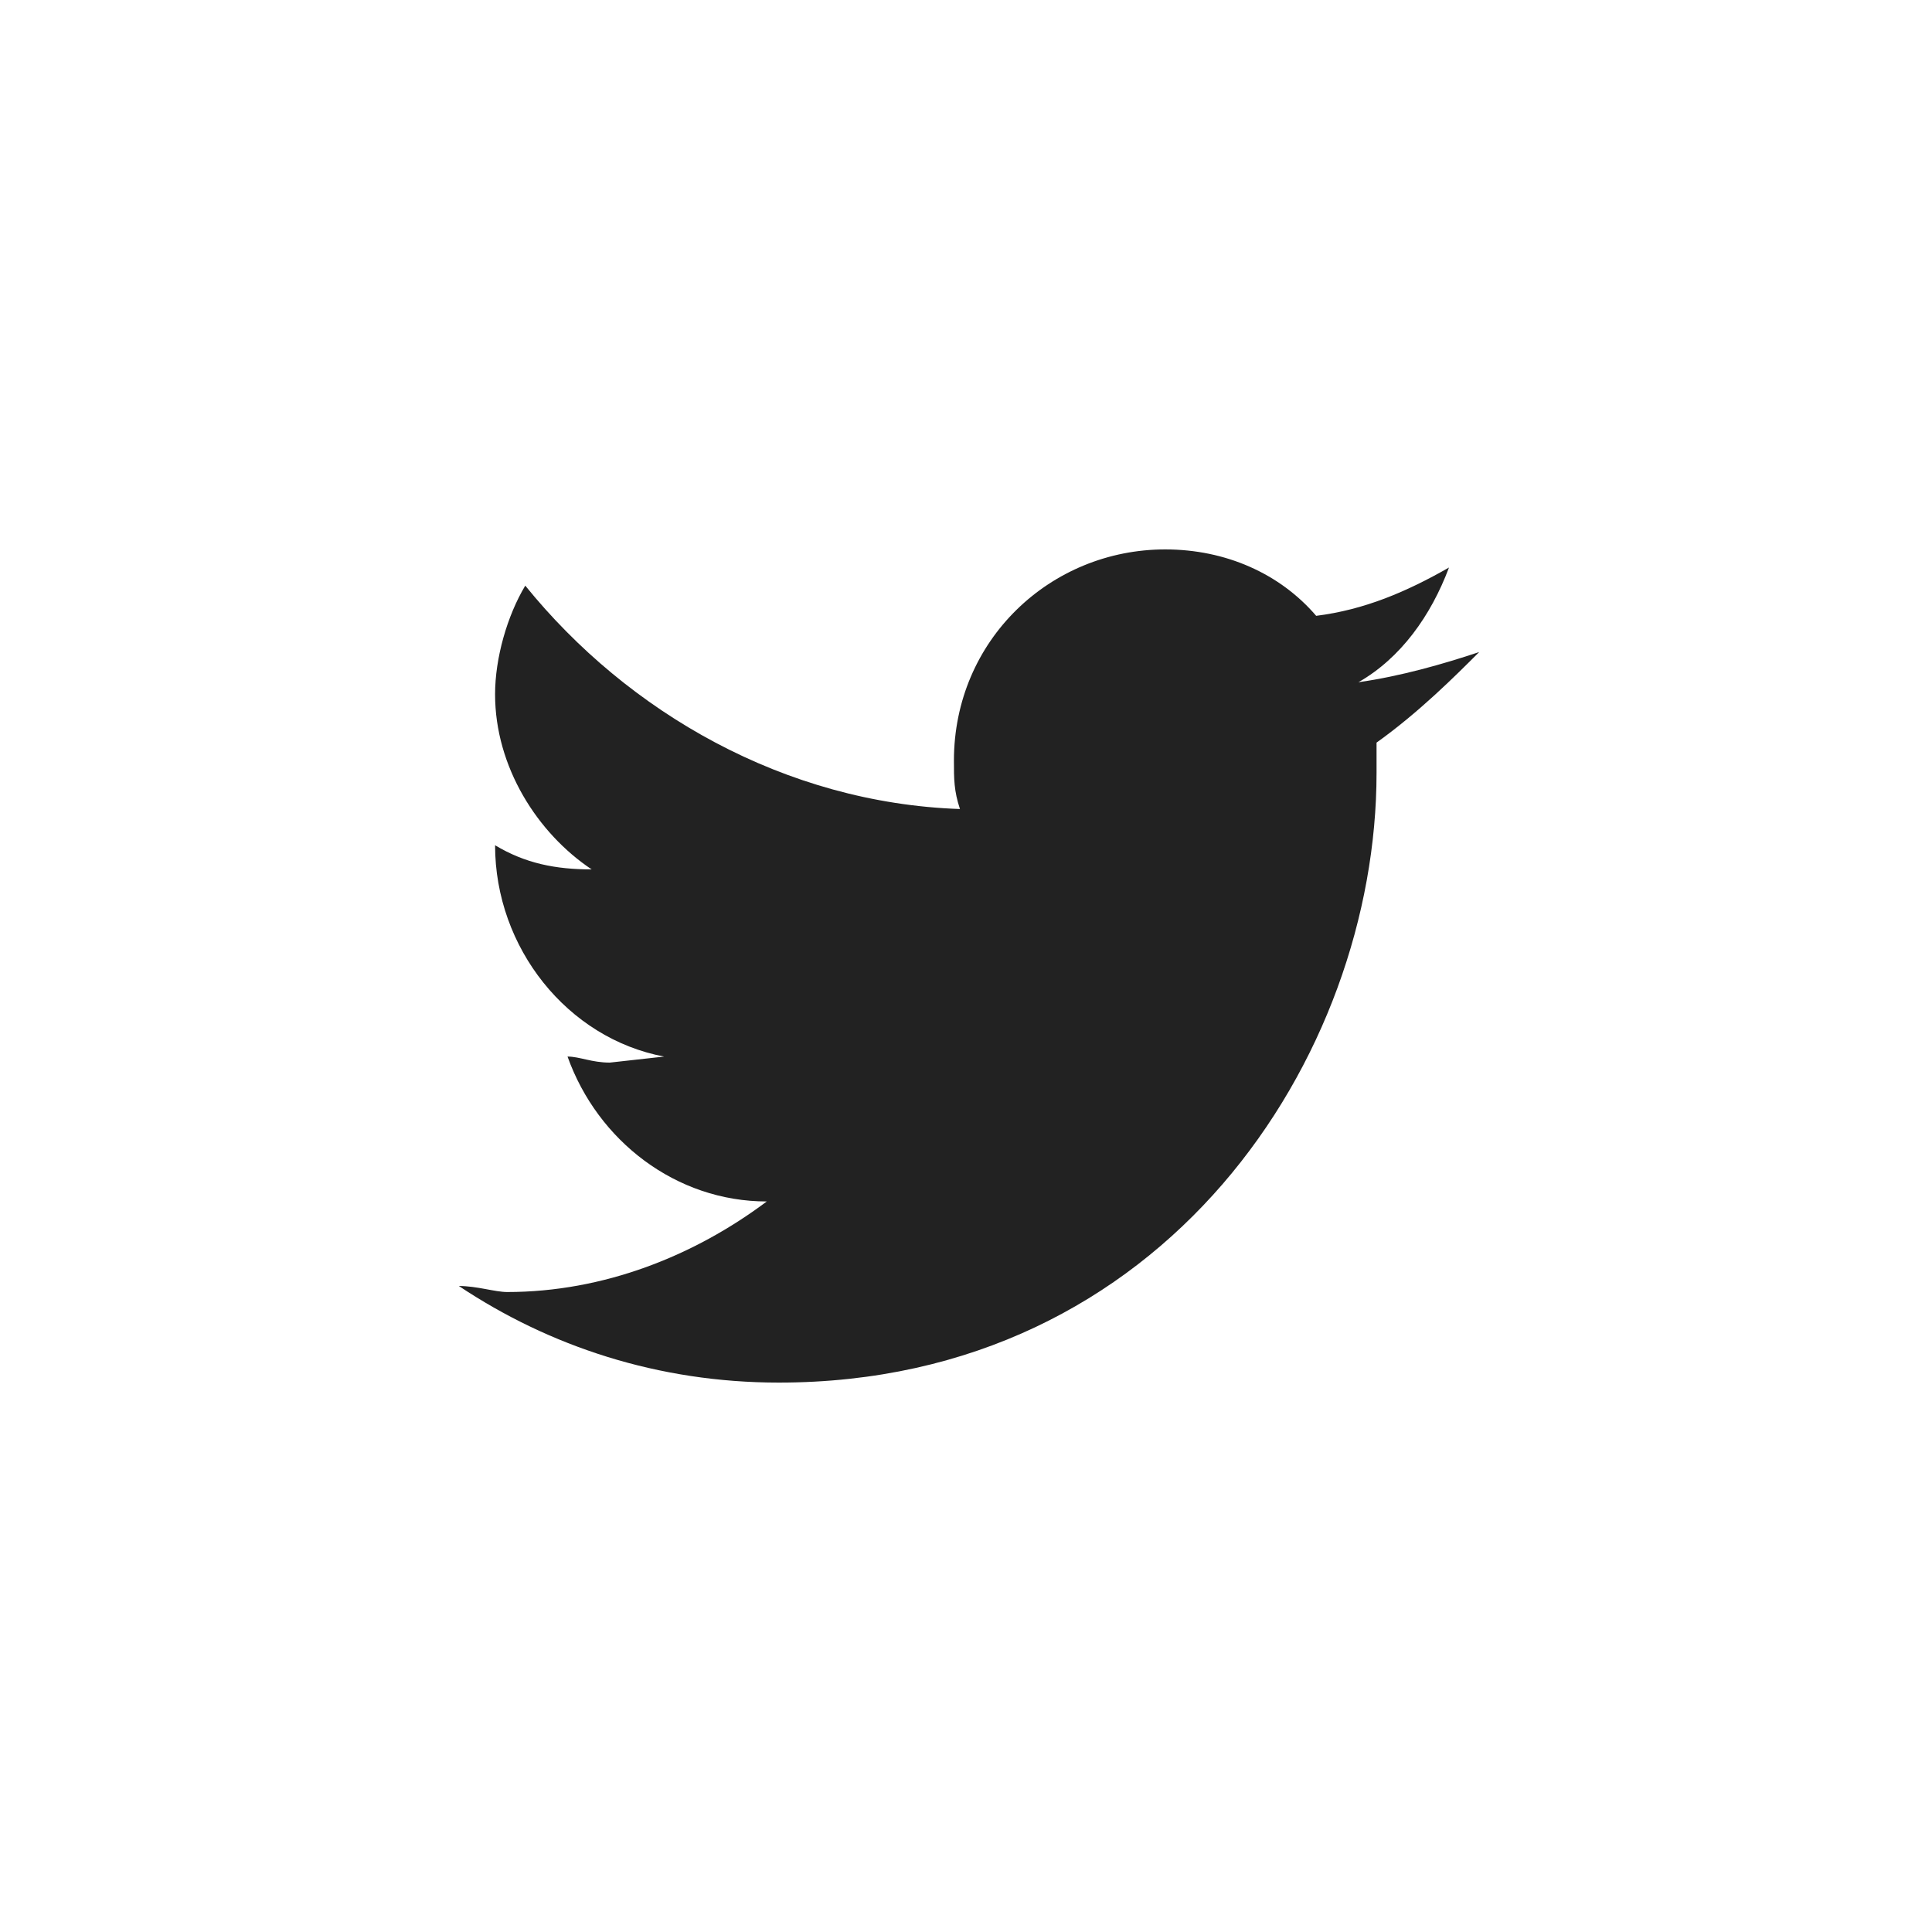
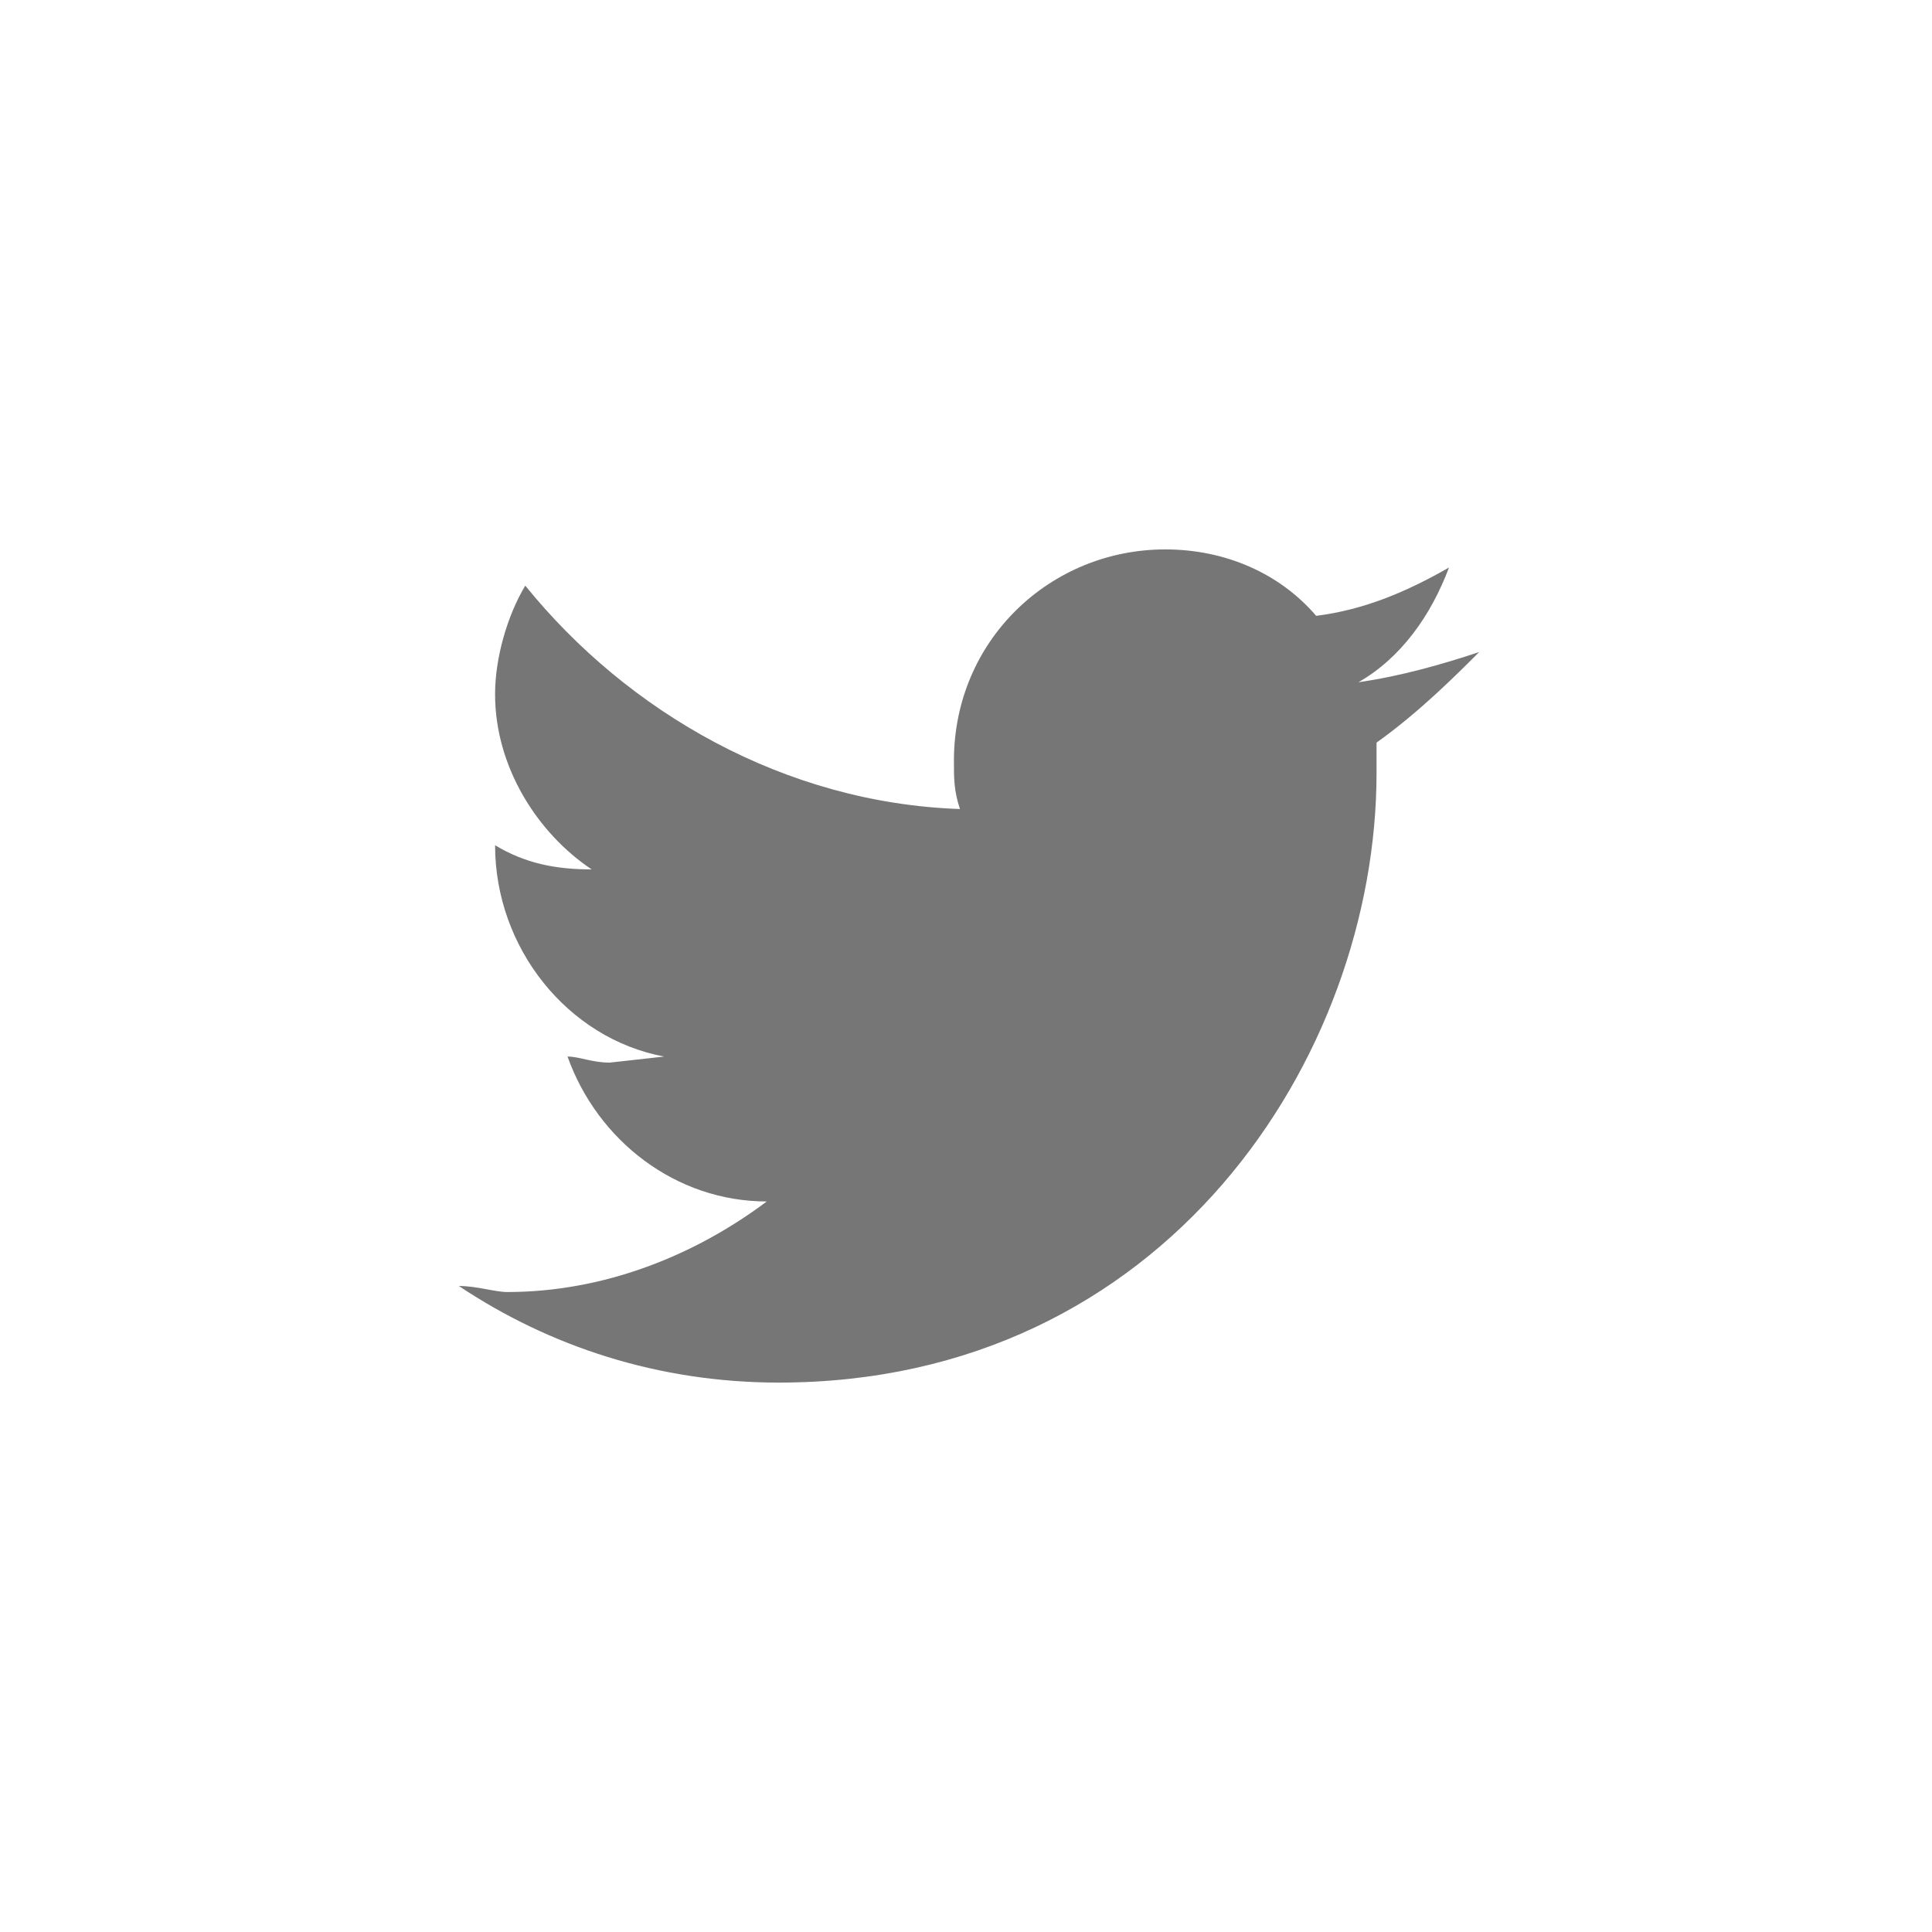
<svg xmlns="http://www.w3.org/2000/svg" version="1.1" id="Layer_1" x="0px" y="0px" viewBox="0 0 32 32" style="enable-background:new 0 0 32 32;" xml:space="preserve">
  <style type="text/css">
- 	.st0{fill:#222222;}
+ 	.st0{fill:#767676;}
</style>
  <path class="st0" d="M22.8,12.3v0.5c0,4.7-3.5,10.1-9.9,10.1c-2,0-3.8-0.6-5.3-1.6c0.3,0,0.6,0.1,0.8,0.1c1.6,0,3.1-0.6,4.3-1.5  c-1.5,0-2.8-1-3.3-2.4c0.2,0,0.4,0.1,0.7,0.1l0.9-0.1c-1.6-0.3-2.8-1.8-2.8-3.5c0.5,0.3,1,0.4,1.6,0.4c-0.9-0.6-1.6-1.7-1.6-2.9  c0-0.6,0.2-1.3,0.5-1.8c1.7,2.1,4.3,3.6,7.2,3.7c-0.1-0.3-0.1-0.5-0.1-0.8c0-2,1.6-3.5,3.5-3.5c1,0,1.9,0.4,2.5,1.1  c0.8-0.1,1.5-0.4,2.2-0.8c-0.3,0.8-0.8,1.5-1.5,1.9c0.7-0.1,1.4-0.3,2-0.5C24.1,11.2,23.5,11.8,22.8,12.3z" />
</svg>
